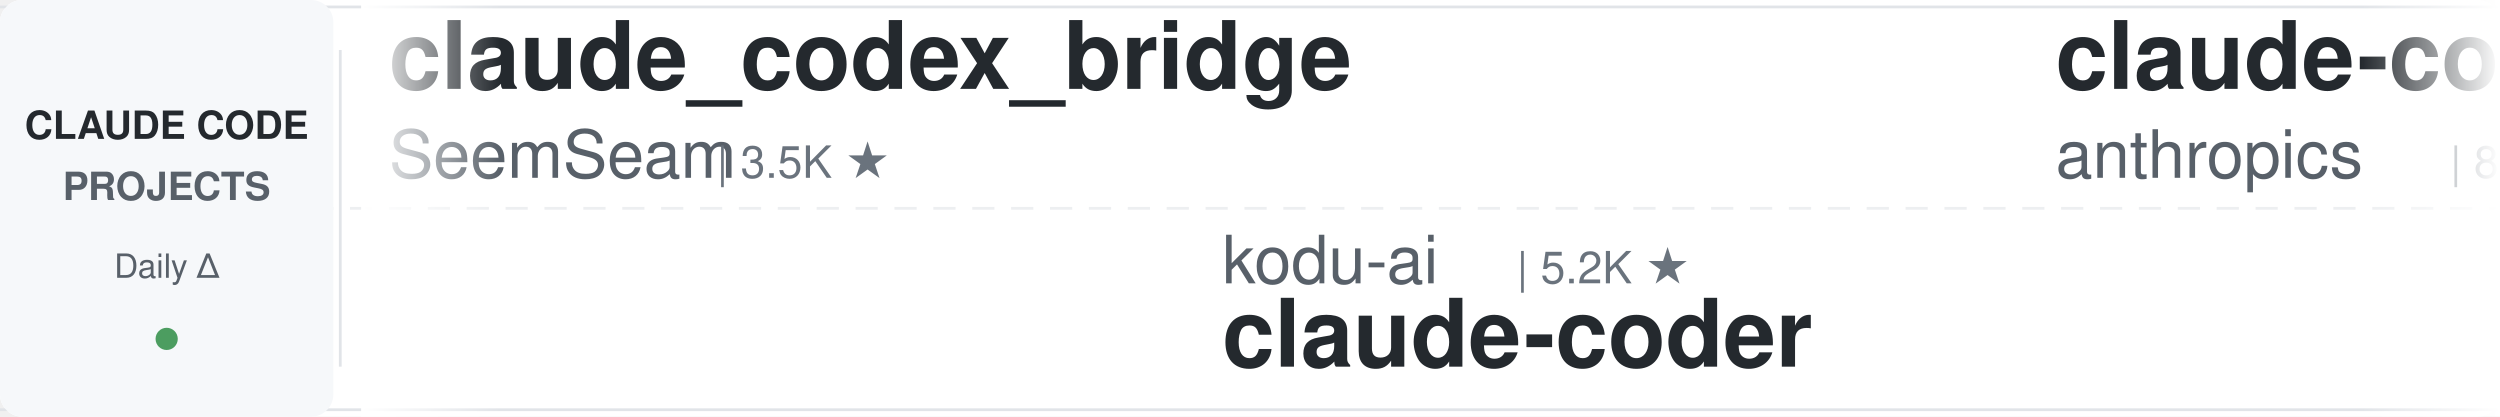
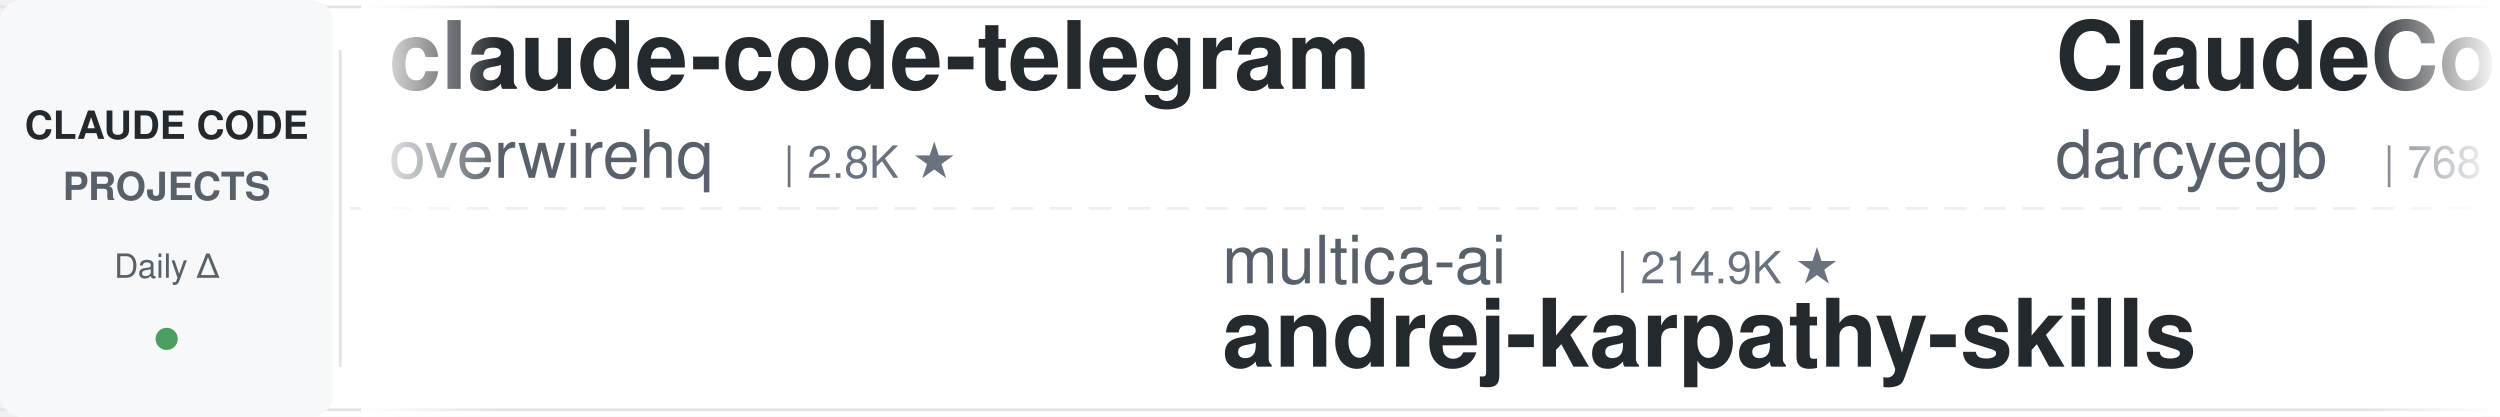
<svg xmlns="http://www.w3.org/2000/svg" width="900" height="150">
  <defs>
    <linearGradient id="leftFade" x1="0%" y1="0%" x2="100%" y2="0%">
      <stop offset="0%" style="stop-color:#ffffff;stop-opacity:1" />
      <stop offset="100%" style="stop-color:#ffffff;stop-opacity:0" />
    </linearGradient>
    <linearGradient id="rightFade" x1="0%" y1="0%" x2="100%" y2="0%">
      <stop offset="0%" style="stop-color:#ffffff;stop-opacity:0" />
      <stop offset="100%" style="stop-color:#ffffff;stop-opacity:1" />
    </linearGradient>
  </defs>
  <rect width="900" height="150" fill="#ffffff" rx="8" />
  <rect x="0" y="2" width="900" height="1" fill="#e1e4e8" />
  <rect x="0" y="147" width="900" height="1" fill="#e1e4e8" />
  <line x1="0" y1="75" x2="900" y2="75" stroke="#e1e4e8" stroke-width="1" stroke-dasharray="8 6" opacity="0.6" />
  <rect x="0" y="0" width="120" height="150" fill="#f6f8fa" rx="8" />
  <text x="60" y="50" font-family="-apple-system, BlinkMacSystemFont, 'Segoe UI', Helvetica, Arial, sans-serif" font-size="14" font-weight="600" fill="#24292e" text-anchor="middle">CLAUDE CODE</text>
  <text x="60" y="72" font-family="-apple-system, BlinkMacSystemFont, 'Segoe UI', Helvetica, Arial, sans-serif" font-size="14" font-weight="600" fill="#586069" text-anchor="middle">PROJECTS</text>
  <text x="60" y="100" font-family="-apple-system, BlinkMacSystemFont, 'Segoe UI', Helvetica, Arial, sans-serif" font-size="12" font-weight="500" fill="#586069" text-anchor="middle">Daily Δ</text>
  <circle cx="60" cy="122" r="4" fill="#22863a" opacity="0.8" />
  <rect x="122" y="18" width="1" height="114" fill="#e1e4e8" />
  <clipPath id="tickerClip">
    <rect x="130" y="0" width="770" height="150" />
  </clipPath>
  <g clip-path="url(#tickerClip)">
    <g id="tickerItems">
      <animateTransform attributeName="transform" attributeType="XML" type="translate" from="0 0" to="-3000 0" dur="54s" repeatCount="indefinite" />
      <g transform="translate(0, 0)">
-         <text x="140" y="32" font-family="-apple-system, BlinkMacSystemFont, 'Segoe UI', Helvetica, Arial, sans-serif" font-size="34" font-weight="600" fill="#24292e">claude_codex_bridge</text>
-         <text x="140" y="64" font-family="-apple-system, BlinkMacSystemFont, 'Segoe UI', Helvetica, Arial, sans-serif" font-size="24" font-weight="400" fill="#586069">SeemSeam</text>
-         <text x="258" y="64" font-family="-apple-system, BlinkMacSystemFont, 'Segoe UI', Helvetica, Arial, sans-serif" font-size="16" font-weight="500" fill="#6a737d">| 3.5K ★</text>
+         <text x="140" y="32" font-family="-apple-system, BlinkMacSystemFont, 'Segoe UI', Helvetica, Arial, sans-serif" font-size="34" font-weight="600" fill="#24292e">claude-code-telegram</text>
+         <text x="140" y="64" font-family="-apple-system, BlinkMacSystemFont, 'Segoe UI', Helvetica, Arial, sans-serif" font-size="24" font-weight="400" fill="#586069">overwirehq</text>
+         <text x="282" y="64" font-family="-apple-system, BlinkMacSystemFont, 'Segoe UI', Helvetica, Arial, sans-serif" font-size="16" font-weight="500" fill="#6a737d">| 2.8K ★</text>
      </g>
      <g transform="translate(300, 0)">
-         <text x="140" y="102" font-family="-apple-system, BlinkMacSystemFont, 'Segoe UI', Helvetica, Arial, sans-serif" font-size="24" font-weight="400" fill="#586069">kodu-ai</text>
-         <text x="246" y="102" font-family="-apple-system, BlinkMacSystemFont, 'Segoe UI', Helvetica, Arial, sans-serif" font-size="16" font-weight="500" fill="#6a737d">| 5.2K ★</text>
-         <text x="140" y="132" font-family="-apple-system, BlinkMacSystemFont, 'Segoe UI', Helvetica, Arial, sans-serif" font-size="34" font-weight="600" fill="#24292e">claude-coder</text>
+         <text x="140" y="102" font-family="-apple-system, BlinkMacSystemFont, 'Segoe UI', Helvetica, Arial, sans-serif" font-size="24" font-weight="400" fill="#586069">multica-ai</text>
+         <text x="282" y="102" font-family="-apple-system, BlinkMacSystemFont, 'Segoe UI', Helvetica, Arial, sans-serif" font-size="16" font-weight="500" fill="#6a737d">| 214.9K ★</text>
+         <text x="140" y="132" font-family="-apple-system, BlinkMacSystemFont, 'Segoe UI', Helvetica, Arial, sans-serif" font-size="34" font-weight="600" fill="#24292e">andrej-karpathy-skills</text>
      </g>
      <g transform="translate(600, 0)">
-         <text x="140" y="32" font-family="-apple-system, BlinkMacSystemFont, 'Segoe UI', Helvetica, Arial, sans-serif" font-size="34" font-weight="600" fill="#24292e">claude-code-action</text>
-         <text x="140" y="64" font-family="-apple-system, BlinkMacSystemFont, 'Segoe UI', Helvetica, Arial, sans-serif" font-size="24" font-weight="400" fill="#586069">anthropics</text>
-         <text x="282" y="64" font-family="-apple-system, BlinkMacSystemFont, 'Segoe UI', Helvetica, Arial, sans-serif" font-size="16" font-weight="500" fill="#6a737d">| 8.9K ★</text>
+         <text x="140" y="32" font-family="-apple-system, BlinkMacSystemFont, 'Segoe UI', Helvetica, Arial, sans-serif" font-size="34" font-weight="600" fill="#24292e">ClaudeCodeAgents</text>
+         <text x="140" y="64" font-family="-apple-system, BlinkMacSystemFont, 'Segoe UI', Helvetica, Arial, sans-serif" font-size="24" font-weight="400" fill="#586069">darcyegb</text>
+         <text x="258" y="64" font-family="-apple-system, BlinkMacSystemFont, 'Segoe UI', Helvetica, Arial, sans-serif" font-size="16" font-weight="500" fill="#6a737d">| 768 ★</text>
      </g>
      <g transform="translate(900, 0)">
-         <text x="140" y="102" font-family="-apple-system, BlinkMacSystemFont, 'Segoe UI', Helvetica, Arial, sans-serif" font-size="24" font-weight="400" fill="#586069">1rgs</text>
-         <text x="210" y="102" font-family="-apple-system, BlinkMacSystemFont, 'Segoe UI', Helvetica, Arial, sans-serif" font-size="16" font-weight="500" fill="#6a737d">| 3.7K ★</text>
-         <text x="140" y="132" font-family="-apple-system, BlinkMacSystemFont, 'Segoe UI', Helvetica, Arial, sans-serif" font-size="34" font-weight="600" fill="#24292e">claude-code-proxy</text>
+         <text x="140" y="102" font-family="-apple-system, BlinkMacSystemFont, 'Segoe UI', Helvetica, Arial, sans-serif" font-size="24" font-weight="400" fill="#586069">liuup</text>
+         <text x="222" y="102" font-family="-apple-system, BlinkMacSystemFont, 'Segoe UI', Helvetica, Arial, sans-serif" font-size="16" font-weight="500" fill="#6a737d">| 4.0K ★</text>
+         <text x="140" y="132" font-family="-apple-system, BlinkMacSystemFont, 'Segoe UI', Helvetica, Arial, sans-serif" font-size="34" font-weight="600" fill="#24292e">claude-code-analysis</text>
      </g>
      <g transform="translate(1200, 0)">
-         <text x="140" y="32" font-family="-apple-system, BlinkMacSystemFont, 'Segoe UI', Helvetica, Arial, sans-serif" font-size="34" font-weight="600" fill="#24292e">claude-code-tips</text>
-         <text x="140" y="64" font-family="-apple-system, BlinkMacSystemFont, 'Segoe UI', Helvetica, Arial, sans-serif" font-size="24" font-weight="400" fill="#586069">ykdojo</text>
-         <text x="234" y="64" font-family="-apple-system, BlinkMacSystemFont, 'Segoe UI', Helvetica, Arial, sans-serif" font-size="16" font-weight="500" fill="#6a737d">| 10.1K ★</text>
+         <text x="140" y="32" font-family="-apple-system, BlinkMacSystemFont, 'Segoe UI', Helvetica, Arial, sans-serif" font-size="34" font-weight="600" fill="#24292e">ralph-claude-code</text>
+         <text x="140" y="64" font-family="-apple-system, BlinkMacSystemFont, 'Segoe UI', Helvetica, Arial, sans-serif" font-size="24" font-weight="400" fill="#586069">frankbria</text>
+         <text x="270" y="64" font-family="-apple-system, BlinkMacSystemFont, 'Segoe UI', Helvetica, Arial, sans-serif" font-size="16" font-weight="500" fill="#6a737d">| 9.6K ★</text>
      </g>
      <g transform="translate(1500, 0)">
-         <text x="140" y="102" font-family="-apple-system, BlinkMacSystemFont, 'Segoe UI', Helvetica, Arial, sans-serif" font-size="24" font-weight="400" fill="#586069">alejandrobalderas</text>
-         <text x="366" y="102" font-family="-apple-system, BlinkMacSystemFont, 'Segoe UI', Helvetica, Arial, sans-serif" font-size="16" font-weight="500" fill="#6a737d">| 2.9K ★</text>
-         <text x="140" y="132" font-family="-apple-system, BlinkMacSystemFont, 'Segoe UI', Helvetica, Arial, sans-serif" font-size="34" font-weight="600" fill="#24292e">claude-code-from-source</text>
+         <text x="140" y="102" font-family="-apple-system, BlinkMacSystemFont, 'Segoe UI', Helvetica, Arial, sans-serif" font-size="24" font-weight="400" fill="#586069">anthropics</text>
+         <text x="282" y="102" font-family="-apple-system, BlinkMacSystemFont, 'Segoe UI', Helvetica, Arial, sans-serif" font-size="16" font-weight="500" fill="#6a737d">| 177.9K ★</text>
+         <text x="140" y="132" font-family="-apple-system, BlinkMacSystemFont, 'Segoe UI', Helvetica, Arial, sans-serif" font-size="34" font-weight="600" fill="#24292e">skills</text>
      </g>
      <g transform="translate(1800, 0)">
-         <text x="140" y="32" font-family="-apple-system, BlinkMacSystemFont, 'Segoe UI', Helvetica, Arial, sans-serif" font-size="34" font-weight="600" fill="#24292e">claude-code-system-promp...</text>
-         <text x="140" y="64" font-family="-apple-system, BlinkMacSystemFont, 'Segoe UI', Helvetica, Arial, sans-serif" font-size="24" font-weight="400" fill="#586069">Piebald-AI</text>
-         <text x="282" y="64" font-family="-apple-system, BlinkMacSystemFont, 'Segoe UI', Helvetica, Arial, sans-serif" font-size="16" font-weight="500" fill="#6a737d">| 12.8K ★</text>
+         <text x="140" y="32" font-family="-apple-system, BlinkMacSystemFont, 'Segoe UI', Helvetica, Arial, sans-serif" font-size="34" font-weight="600" fill="#24292e">claude_code_src</text>
+         <text x="140" y="64" font-family="-apple-system, BlinkMacSystemFont, 'Segoe UI', Helvetica, Arial, sans-serif" font-size="24" font-weight="400" fill="#586069">ponponon</text>
+         <text x="258" y="64" font-family="-apple-system, BlinkMacSystemFont, 'Segoe UI', Helvetica, Arial, sans-serif" font-size="16" font-weight="500" fill="#6a737d">| 2.3K ★</text>
      </g>
      <g transform="translate(2100, 0)">
-         <text x="140" y="102" font-family="-apple-system, BlinkMacSystemFont, 'Segoe UI', Helvetica, Arial, sans-serif" font-size="24" font-weight="400" fill="#586069">Pimzino</text>
-         <text x="246" y="102" font-family="-apple-system, BlinkMacSystemFont, 'Segoe UI', Helvetica, Arial, sans-serif" font-size="16" font-weight="500" fill="#6a737d">| 3.9K ★</text>
-         <text x="140" y="132" font-family="-apple-system, BlinkMacSystemFont, 'Segoe UI', Helvetica, Arial, sans-serif" font-size="34" font-weight="600" fill="#24292e">claude-code-spec-workflo...</text>
+         <text x="140" y="102" font-family="-apple-system, BlinkMacSystemFont, 'Segoe UI', Helvetica, Arial, sans-serif" font-size="24" font-weight="400" fill="#586069">Windy3f3f3f3f</text>
+         <text x="318" y="102" font-family="-apple-system, BlinkMacSystemFont, 'Segoe UI', Helvetica, Arial, sans-serif" font-size="16" font-weight="500" fill="#6a737d">| 3.7K ★</text>
+         <text x="140" y="132" font-family="-apple-system, BlinkMacSystemFont, 'Segoe UI', Helvetica, Arial, sans-serif" font-size="34" font-weight="600" fill="#24292e">how-claude-code-works</text>
      </g>
      <g transform="translate(2400, 0)">
-         <text x="140" y="32" font-family="-apple-system, BlinkMacSystemFont, 'Segoe UI', Helvetica, Arial, sans-serif" font-size="34" font-weight="600" fill="#24292e">everything-claude-code-z...</text>
-         <text x="140" y="64" font-family="-apple-system, BlinkMacSystemFont, 'Segoe UI', Helvetica, Arial, sans-serif" font-size="24" font-weight="400" fill="#586069">xu-xiang</text>
-         <text x="258" y="64" font-family="-apple-system, BlinkMacSystemFont, 'Segoe UI', Helvetica, Arial, sans-serif" font-size="16" font-weight="500" fill="#6a737d">| 2.0K ★</text>
+         <text x="140" y="32" font-family="-apple-system, BlinkMacSystemFont, 'Segoe UI', Helvetica, Arial, sans-serif" font-size="34" font-weight="600" fill="#24292e">claude-code-templates</text>
+         <text x="140" y="64" font-family="-apple-system, BlinkMacSystemFont, 'Segoe UI', Helvetica, Arial, sans-serif" font-size="24" font-weight="400" fill="#586069">davila7</text>
+         <text x="246" y="64" font-family="-apple-system, BlinkMacSystemFont, 'Segoe UI', Helvetica, Arial, sans-serif" font-size="16" font-weight="500" fill="#6a737d">| 31.7K ★</text>
      </g>
      <g transform="translate(2700, 0)">
-         <text x="140" y="102" font-family="-apple-system, BlinkMacSystemFont, 'Segoe UI', Helvetica, Arial, sans-serif" font-size="24" font-weight="400" fill="#586069">Yuyz0112</text>
-         <text x="258" y="102" font-family="-apple-system, BlinkMacSystemFont, 'Segoe UI', Helvetica, Arial, sans-serif" font-size="16" font-weight="500" fill="#6a737d">| 2.4K ★</text>
-         <text x="140" y="132" font-family="-apple-system, BlinkMacSystemFont, 'Segoe UI', Helvetica, Arial, sans-serif" font-size="34" font-weight="600" fill="#24292e">claude-code-reverse</text>
+         <text x="140" y="102" font-family="-apple-system, BlinkMacSystemFont, 'Segoe UI', Helvetica, Arial, sans-serif" font-size="24" font-weight="400" fill="#586069">edmund-io</text>
+         <text x="270" y="102" font-family="-apple-system, BlinkMacSystemFont, 'Segoe UI', Helvetica, Arial, sans-serif" font-size="16" font-weight="500" fill="#6a737d">| 1.5K ★</text>
+         <text x="140" y="132" font-family="-apple-system, BlinkMacSystemFont, 'Segoe UI', Helvetica, Arial, sans-serif" font-size="34" font-weight="600" fill="#24292e">edmunds-claude-code</text>
      </g>
      <g transform="translate(3000, 0)">
-         <text x="140" y="32" font-family="-apple-system, BlinkMacSystemFont, 'Segoe UI', Helvetica, Arial, sans-serif" font-size="34" font-weight="600" fill="#24292e">claude_codex_bridge</text>
-         <text x="140" y="64" font-family="-apple-system, BlinkMacSystemFont, 'Segoe UI', Helvetica, Arial, sans-serif" font-size="24" font-weight="400" fill="#586069">SeemSeam</text>
-         <text x="258" y="64" font-family="-apple-system, BlinkMacSystemFont, 'Segoe UI', Helvetica, Arial, sans-serif" font-size="16" font-weight="500" fill="#6a737d">| 3.5K ★</text>
+         <text x="140" y="32" font-family="-apple-system, BlinkMacSystemFont, 'Segoe UI', Helvetica, Arial, sans-serif" font-size="34" font-weight="600" fill="#24292e">claude-code-telegram</text>
+         <text x="140" y="64" font-family="-apple-system, BlinkMacSystemFont, 'Segoe UI', Helvetica, Arial, sans-serif" font-size="24" font-weight="400" fill="#586069">overwirehq</text>
+         <text x="282" y="64" font-family="-apple-system, BlinkMacSystemFont, 'Segoe UI', Helvetica, Arial, sans-serif" font-size="16" font-weight="500" fill="#6a737d">| 2.8K ★</text>
      </g>
      <g transform="translate(3300, 0)">
-         <text x="140" y="102" font-family="-apple-system, BlinkMacSystemFont, 'Segoe UI', Helvetica, Arial, sans-serif" font-size="24" font-weight="400" fill="#586069">kodu-ai</text>
-         <text x="246" y="102" font-family="-apple-system, BlinkMacSystemFont, 'Segoe UI', Helvetica, Arial, sans-serif" font-size="16" font-weight="500" fill="#6a737d">| 5.2K ★</text>
-         <text x="140" y="132" font-family="-apple-system, BlinkMacSystemFont, 'Segoe UI', Helvetica, Arial, sans-serif" font-size="34" font-weight="600" fill="#24292e">claude-coder</text>
+         <text x="140" y="102" font-family="-apple-system, BlinkMacSystemFont, 'Segoe UI', Helvetica, Arial, sans-serif" font-size="24" font-weight="400" fill="#586069">multica-ai</text>
+         <text x="282" y="102" font-family="-apple-system, BlinkMacSystemFont, 'Segoe UI', Helvetica, Arial, sans-serif" font-size="16" font-weight="500" fill="#6a737d">| 214.9K ★</text>
+         <text x="140" y="132" font-family="-apple-system, BlinkMacSystemFont, 'Segoe UI', Helvetica, Arial, sans-serif" font-size="34" font-weight="600" fill="#24292e">andrej-karpathy-skills</text>
      </g>
      <g transform="translate(3600, 0)">
-         <text x="140" y="32" font-family="-apple-system, BlinkMacSystemFont, 'Segoe UI', Helvetica, Arial, sans-serif" font-size="34" font-weight="600" fill="#24292e">claude-code-action</text>
-         <text x="140" y="64" font-family="-apple-system, BlinkMacSystemFont, 'Segoe UI', Helvetica, Arial, sans-serif" font-size="24" font-weight="400" fill="#586069">anthropics</text>
-         <text x="282" y="64" font-family="-apple-system, BlinkMacSystemFont, 'Segoe UI', Helvetica, Arial, sans-serif" font-size="16" font-weight="500" fill="#6a737d">| 8.9K ★</text>
+         <text x="140" y="32" font-family="-apple-system, BlinkMacSystemFont, 'Segoe UI', Helvetica, Arial, sans-serif" font-size="34" font-weight="600" fill="#24292e">ClaudeCodeAgents</text>
+         <text x="140" y="64" font-family="-apple-system, BlinkMacSystemFont, 'Segoe UI', Helvetica, Arial, sans-serif" font-size="24" font-weight="400" fill="#586069">darcyegb</text>
+         <text x="258" y="64" font-family="-apple-system, BlinkMacSystemFont, 'Segoe UI', Helvetica, Arial, sans-serif" font-size="16" font-weight="500" fill="#6a737d">| 768 ★</text>
      </g>
      <g transform="translate(3900, 0)">
-         <text x="140" y="102" font-family="-apple-system, BlinkMacSystemFont, 'Segoe UI', Helvetica, Arial, sans-serif" font-size="24" font-weight="400" fill="#586069">1rgs</text>
-         <text x="210" y="102" font-family="-apple-system, BlinkMacSystemFont, 'Segoe UI', Helvetica, Arial, sans-serif" font-size="16" font-weight="500" fill="#6a737d">| 3.7K ★</text>
-         <text x="140" y="132" font-family="-apple-system, BlinkMacSystemFont, 'Segoe UI', Helvetica, Arial, sans-serif" font-size="34" font-weight="600" fill="#24292e">claude-code-proxy</text>
+         <text x="140" y="102" font-family="-apple-system, BlinkMacSystemFont, 'Segoe UI', Helvetica, Arial, sans-serif" font-size="24" font-weight="400" fill="#586069">liuup</text>
+         <text x="222" y="102" font-family="-apple-system, BlinkMacSystemFont, 'Segoe UI', Helvetica, Arial, sans-serif" font-size="16" font-weight="500" fill="#6a737d">| 4.0K ★</text>
+         <text x="140" y="132" font-family="-apple-system, BlinkMacSystemFont, 'Segoe UI', Helvetica, Arial, sans-serif" font-size="34" font-weight="600" fill="#24292e">claude-code-analysis</text>
      </g>
    </g>
  </g>
  <rect x="130" y="0" width="50" height="150" fill="url(#leftFade)" />
  <rect x="850" y="0" width="50" height="150" fill="url(#rightFade)" />
</svg>
